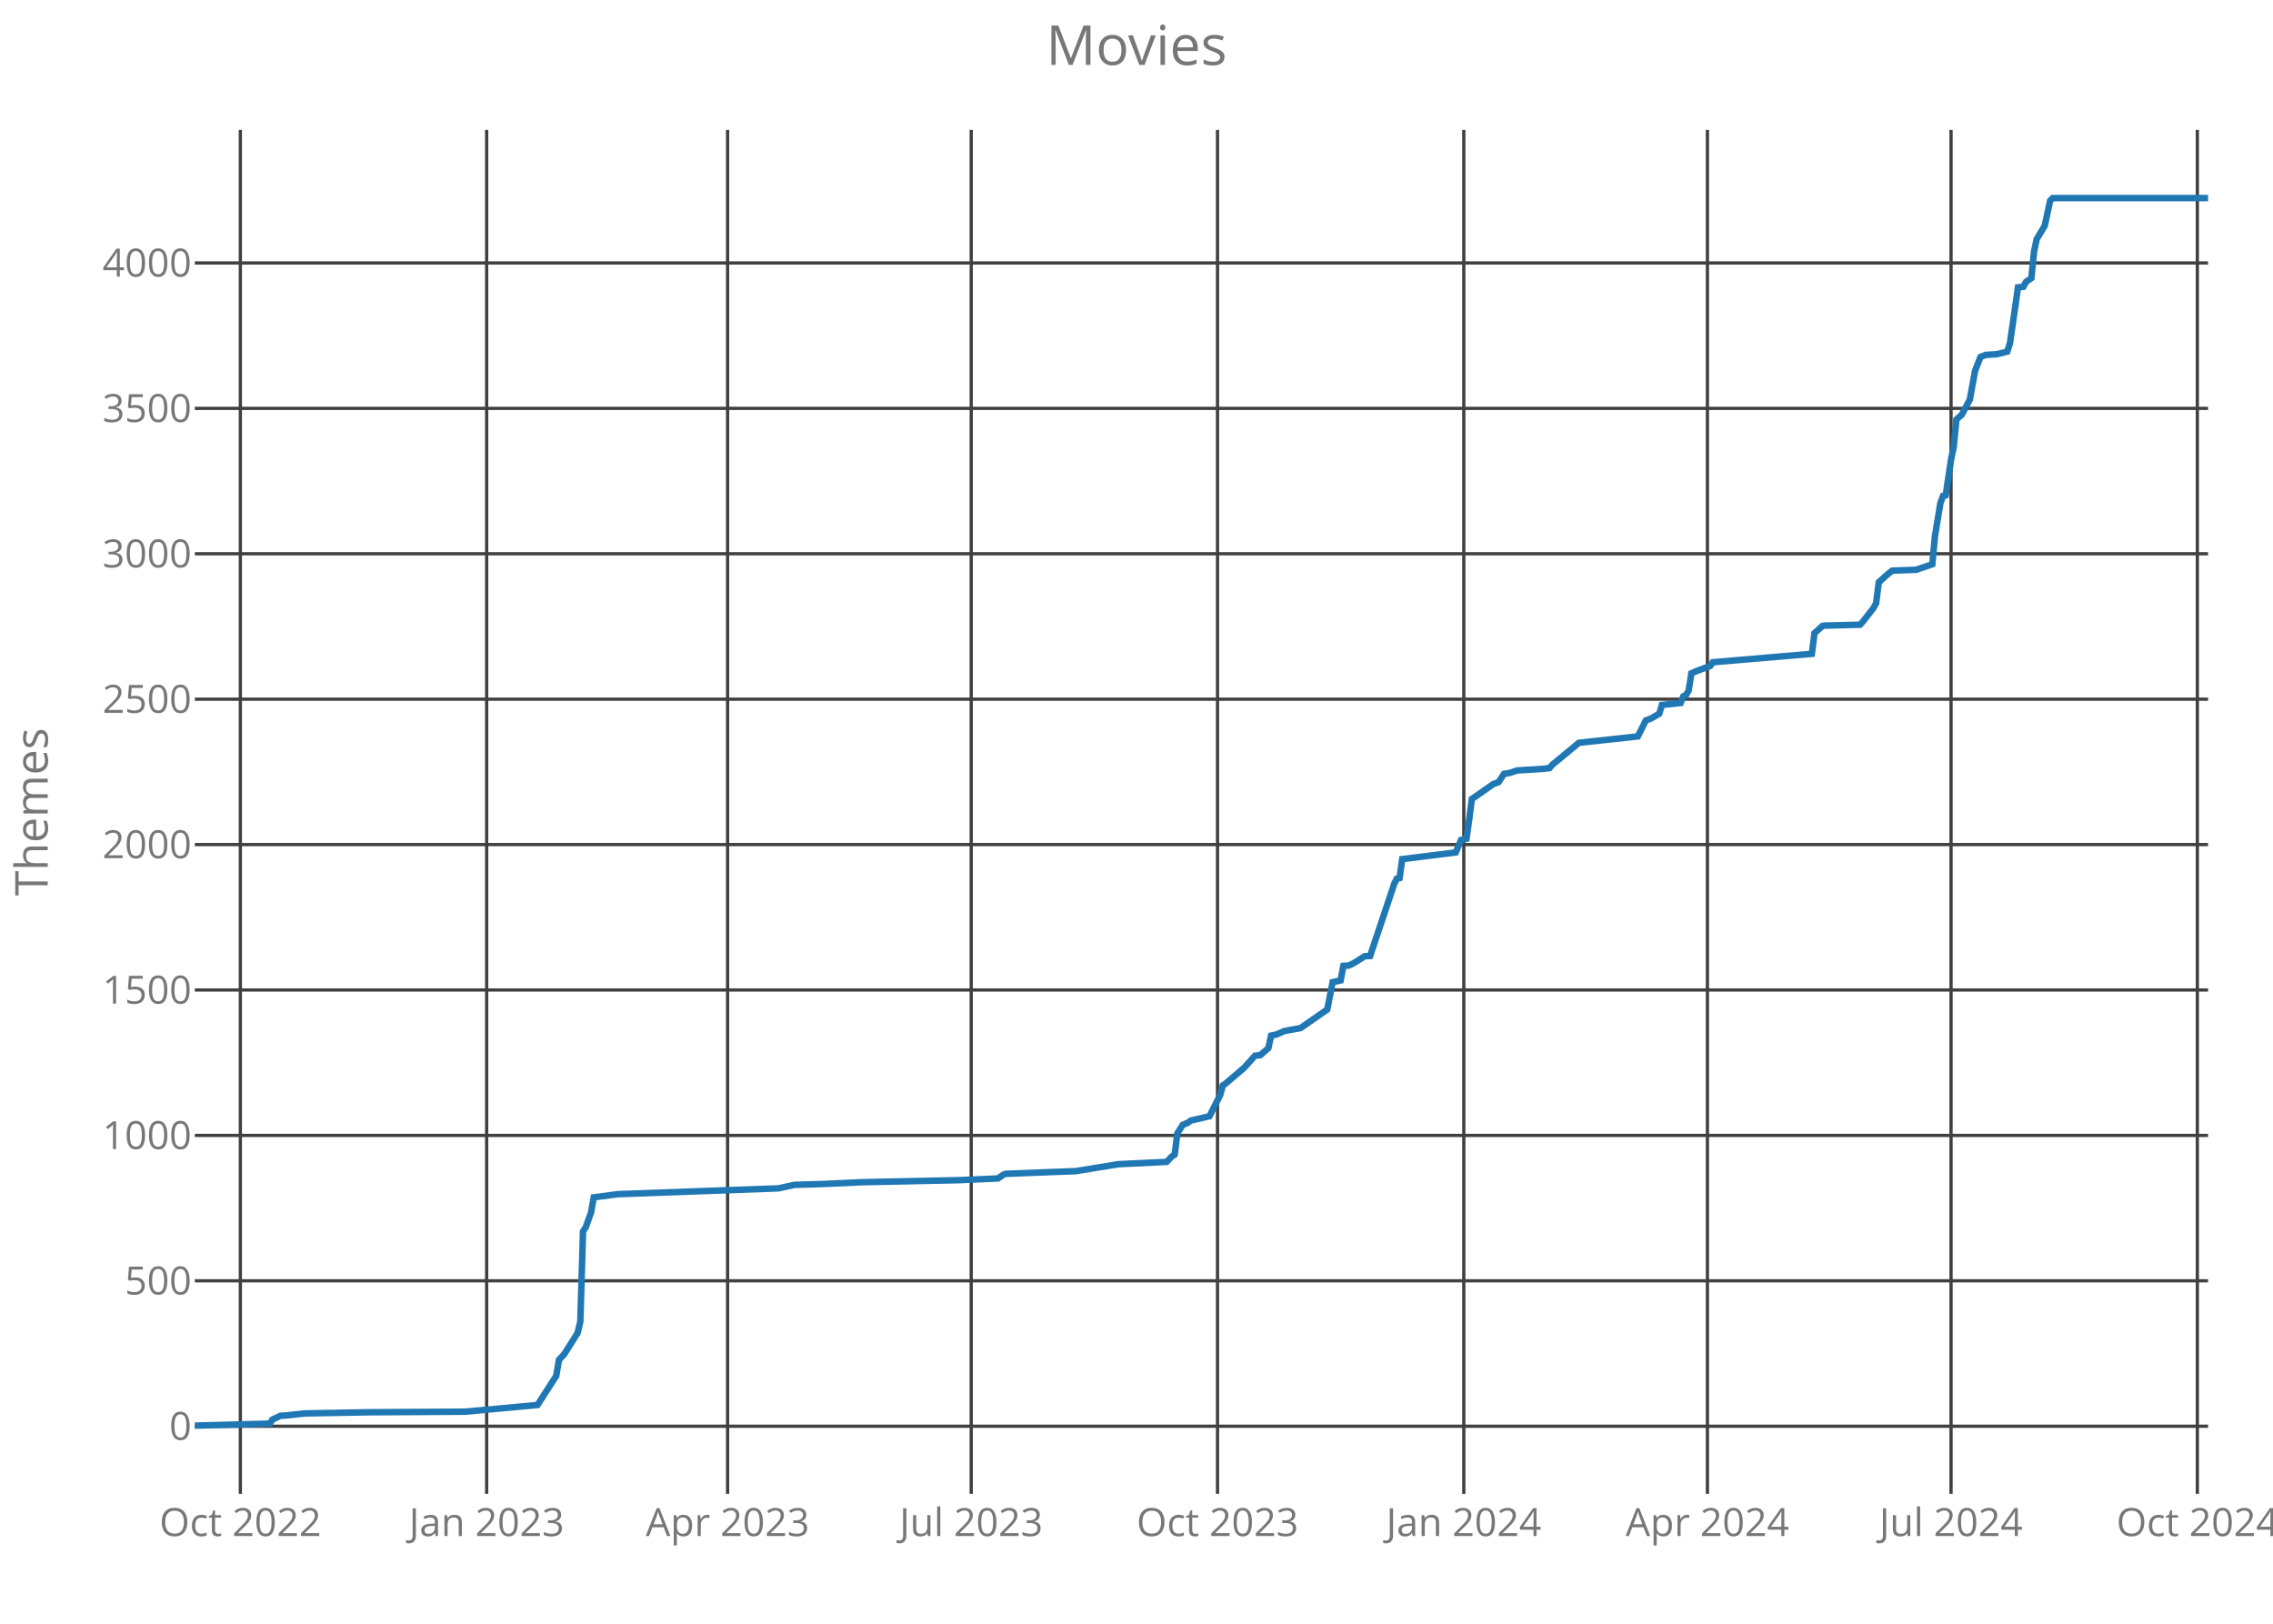
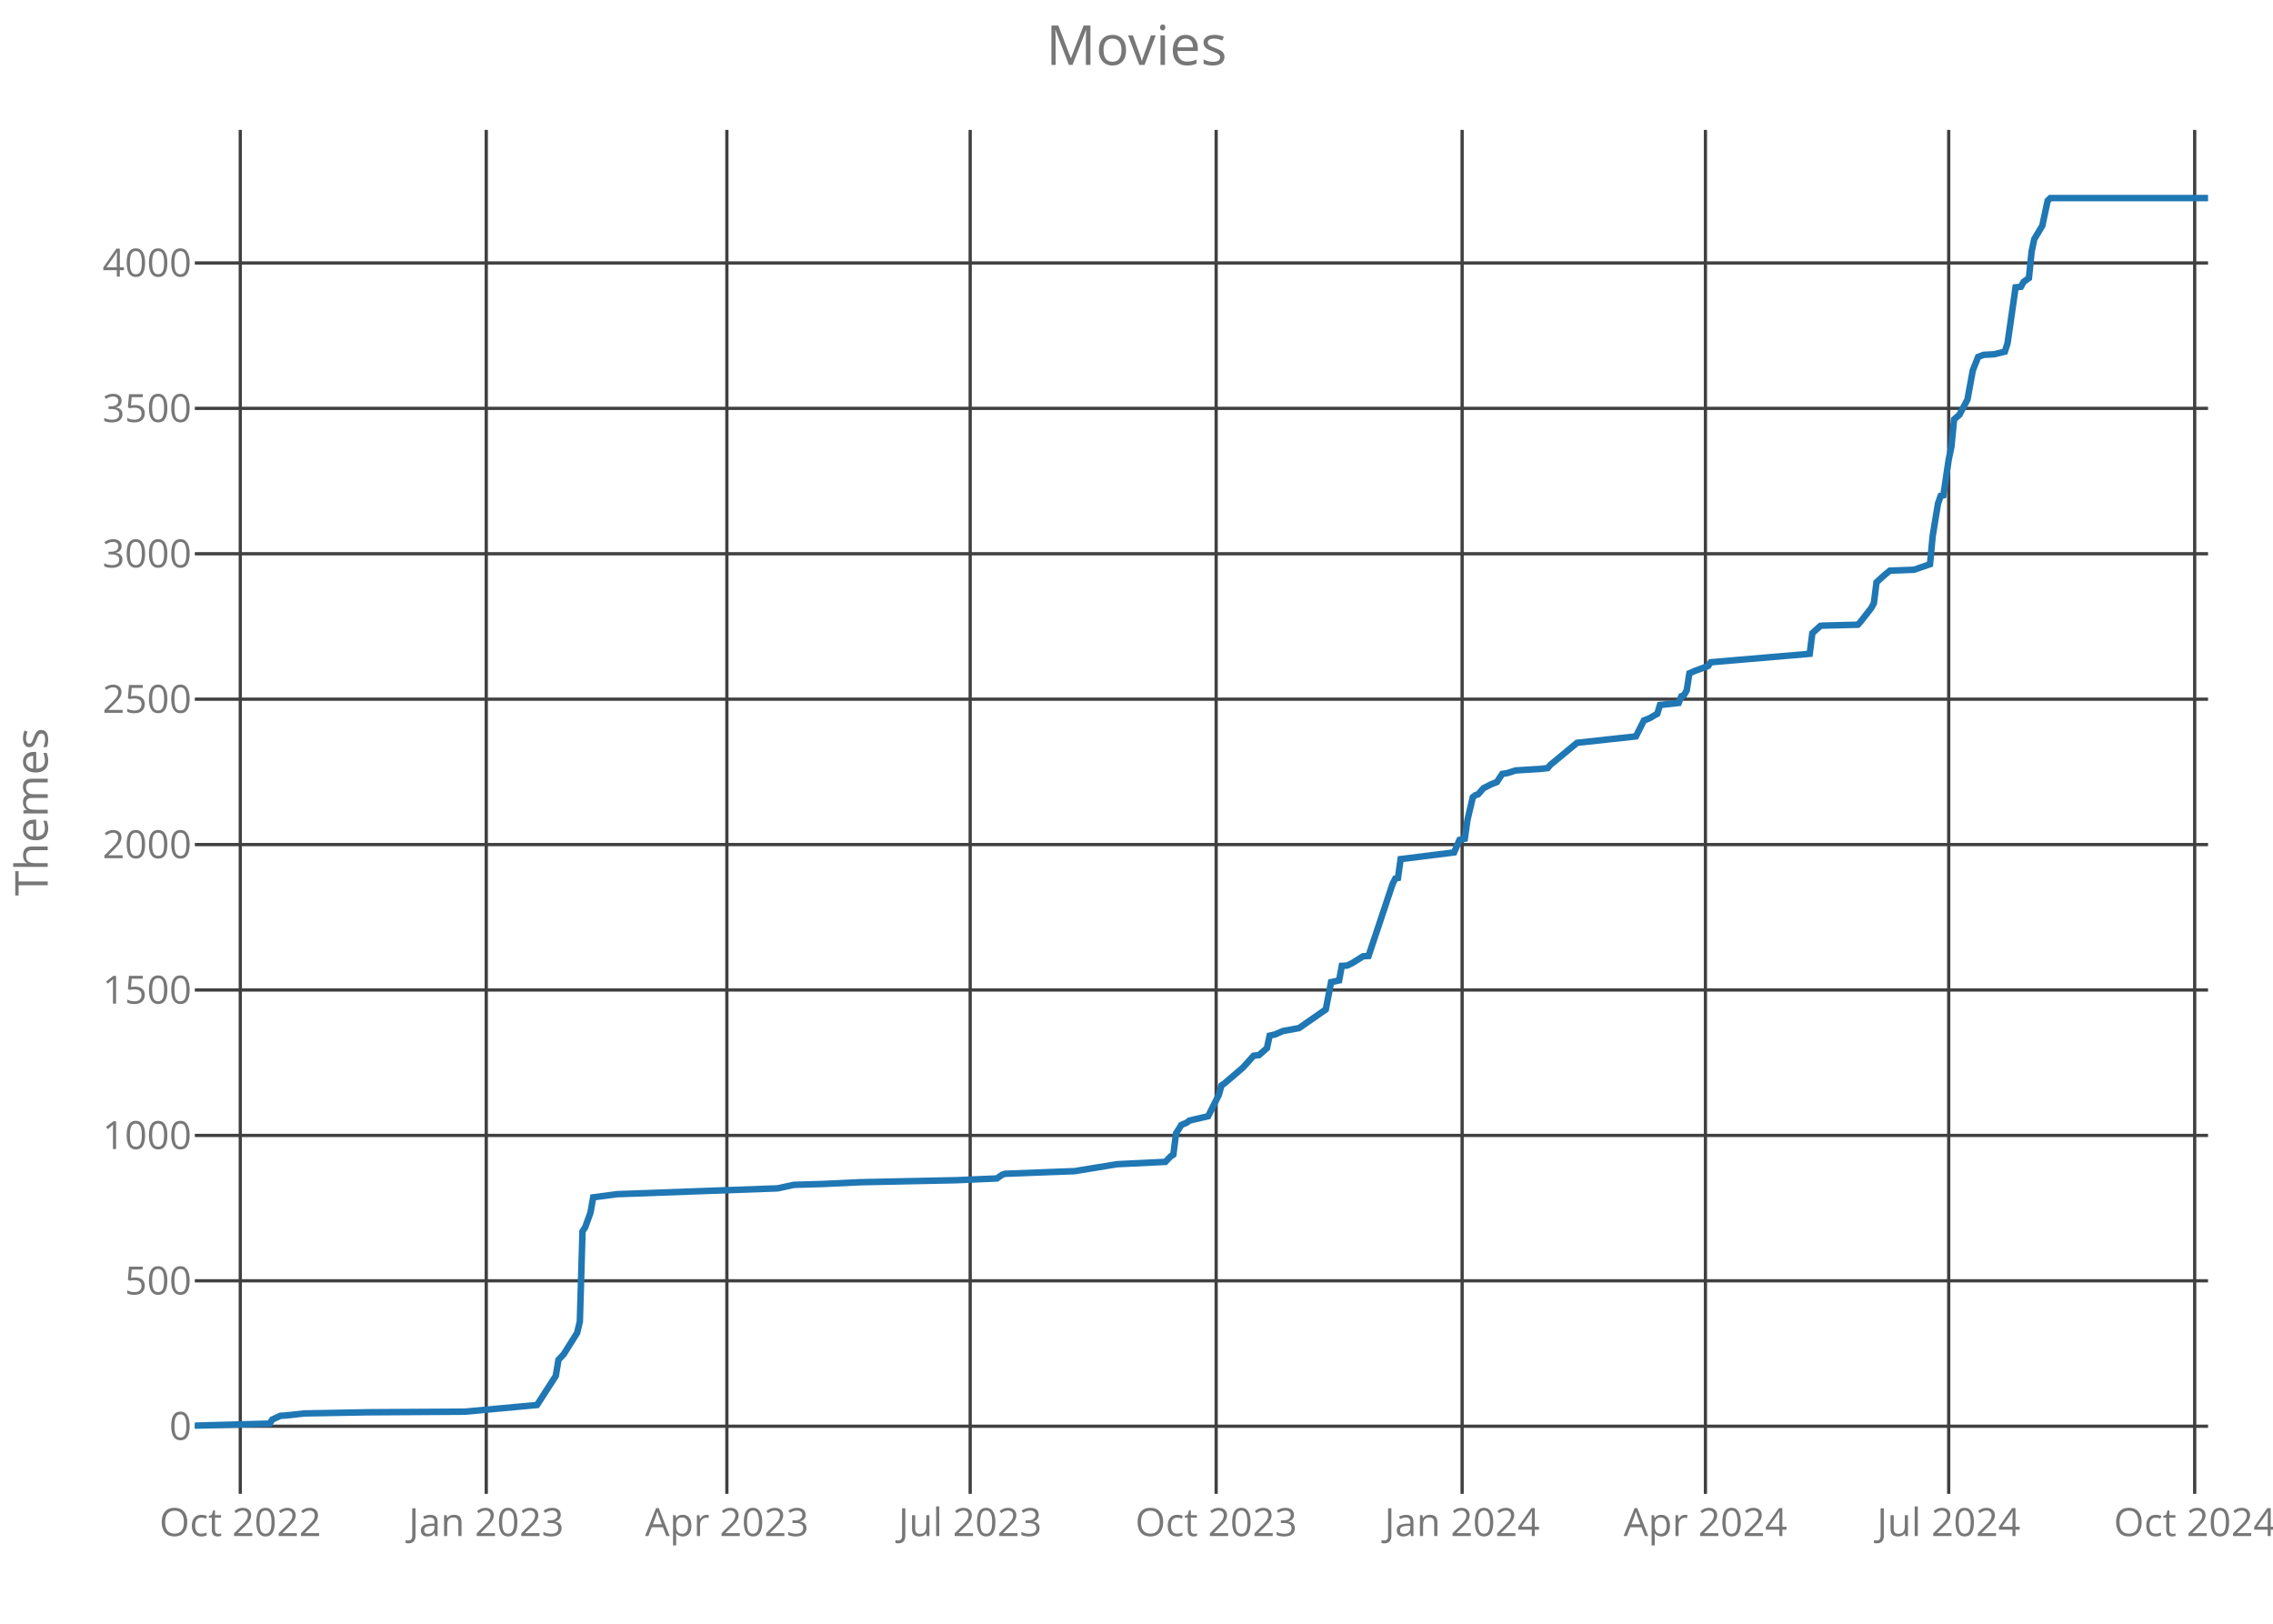
<svg xmlns="http://www.w3.org/2000/svg" class="main-svg" width="700" height="500" style="" viewBox="0 0 700 500">
  <rect x="0" y="0" width="700" height="500" style="fill: rgb(0, 0, 0); fill-opacity: 0;" />
-   <defs id="defs-bcecd4">
+   <defs id="defs-d96152">
    <g class="clips">
-       <clipPath id="clipbcecd4xyplot" class="plotclip">
+       <clipPath id="clipd96152xyplot" class="plotclip">
        <rect width="620" height="420" />
      </clipPath>
-       <clipPath class="axesclip" id="clipbcecd4x">
+       <clipPath class="axesclip" id="clipd96152x">
        <rect x="60" y="0" width="620" height="500" />
      </clipPath>
-       <clipPath class="axesclip" id="clipbcecd4y">
+       <clipPath class="axesclip" id="clipd96152y">
        <rect x="0" y="40" width="700" height="420" />
      </clipPath>
-       <clipPath class="axesclip" id="clipbcecd4xy">
+       <clipPath class="axesclip" id="clipd96152xy">
        <rect x="60" y="40" width="620" height="420" />
      </clipPath>
    </g>
    <g class="gradients" />
  </defs>
  <g class="bglayer">
    <rect class="bg" x="60" y="40" width="620" height="420" style="fill: rgb(0, 0, 0); fill-opacity: 0; stroke-width: 0;" />
  </g>
  <g class="layer-below">
    <g class="imagelayer" />
    <g class="shapelayer" />
  </g>
  <g class="cartesianlayer">
    <g class="subplot xy">
      <g class="layer-subplot">
        <g class="shapelayer" />
        <g class="imagelayer" />
      </g>
      <g class="gridlayer">
        <g class="x">
-           <path class="xgrid crisp" transform="translate(74.02,0)" d="M0,40v420" style="stroke: rgb(64, 64, 64); stroke-opacity: 1; stroke-width: 1px;" />
-           <path class="xgrid crisp" transform="translate(149.87,0)" d="M0,40v420" style="stroke: rgb(64, 64, 64); stroke-opacity: 1; stroke-width: 1px;" />
-           <path class="xgrid crisp" transform="translate(224.07,0)" d="M0,40v420" style="stroke: rgb(64, 64, 64); stroke-opacity: 1; stroke-width: 1px;" />
-           <path class="xgrid crisp" transform="translate(299.1,0)" d="M0,40v420" style="stroke: rgb(64, 64, 64); stroke-opacity: 1; stroke-width: 1px;" />
-           <path class="xgrid crisp" transform="translate(374.95,0)" d="M0,40v420" style="stroke: rgb(64, 64, 64); stroke-opacity: 1; stroke-width: 1px;" />
-           <path class="xgrid crisp" transform="translate(450.8,0)" d="M0,40v420" style="stroke: rgb(64, 64, 64); stroke-opacity: 1; stroke-width: 1px;" />
-           <path class="xgrid crisp" transform="translate(525.82,0)" d="M0,40v420" style="stroke: rgb(64, 64, 64); stroke-opacity: 1; stroke-width: 1px;" />
-           <path class="xgrid crisp" transform="translate(600.85,0)" d="M0,40v420" style="stroke: rgb(64, 64, 64); stroke-opacity: 1; stroke-width: 1px;" />
-           <path class="xgrid crisp" transform="translate(676.7,0)" d="M0,40v420" style="stroke: rgb(64, 64, 64); stroke-opacity: 1; stroke-width: 1px;" />
+           <path class="xgrid crisp" transform="translate(74,0)" d="M0,40v420" style="stroke: rgb(64, 64, 64); stroke-opacity: 1; stroke-width: 1px;" />
+           <path class="xgrid crisp" transform="translate(149.75,0)" d="M0,40v420" style="stroke: rgb(64, 64, 64); stroke-opacity: 1; stroke-width: 1px;" />
+           <path class="xgrid crisp" transform="translate(223.85,0)" d="M0,40v420" style="stroke: rgb(64, 64, 64); stroke-opacity: 1; stroke-width: 1px;" />
+           <path class="xgrid crisp" transform="translate(298.78,0)" d="M0,40v420" style="stroke: rgb(64, 64, 64); stroke-opacity: 1; stroke-width: 1px;" />
+           <path class="xgrid crisp" transform="translate(374.53,0)" d="M0,40v420" style="stroke: rgb(64, 64, 64); stroke-opacity: 1; stroke-width: 1px;" />
+           <path class="xgrid crisp" transform="translate(450.28,0)" d="M0,40v420" style="stroke: rgb(64, 64, 64); stroke-opacity: 1; stroke-width: 1px;" />
+           <path class="xgrid crisp" transform="translate(525.21,0)" d="M0,40v420" style="stroke: rgb(64, 64, 64); stroke-opacity: 1; stroke-width: 1px;" />
+           <path class="xgrid crisp" transform="translate(600.13,0)" d="M0,40v420" style="stroke: rgb(64, 64, 64); stroke-opacity: 1; stroke-width: 1px;" />
+           <path class="xgrid crisp" transform="translate(675.88,0)" d="M0,40v420" style="stroke: rgb(64, 64, 64); stroke-opacity: 1; stroke-width: 1px;" />
        </g>
        <g class="y">
          <path class="ygrid crisp" transform="translate(0,439.18)" d="M60,0h620" style="stroke: rgb(64, 64, 64); stroke-opacity: 1; stroke-width: 1px;" />
          <path class="ygrid crisp" transform="translate(0,394.4)" d="M60,0h620" style="stroke: rgb(64, 64, 64); stroke-opacity: 1; stroke-width: 1px;" />
          <path class="ygrid crisp" transform="translate(0,349.63)" d="M60,0h620" style="stroke: rgb(64, 64, 64); stroke-opacity: 1; stroke-width: 1px;" />
          <path class="ygrid crisp" transform="translate(0,304.85)" d="M60,0h620" style="stroke: rgb(64, 64, 64); stroke-opacity: 1; stroke-width: 1px;" />
          <path class="ygrid crisp" transform="translate(0,260.07)" d="M60,0h620" style="stroke: rgb(64, 64, 64); stroke-opacity: 1; stroke-width: 1px;" />
          <path class="ygrid crisp" transform="translate(0,215.3)" d="M60,0h620" style="stroke: rgb(64, 64, 64); stroke-opacity: 1; stroke-width: 1px;" />
          <path class="ygrid crisp" transform="translate(0,170.52)" d="M60,0h620" style="stroke: rgb(64, 64, 64); stroke-opacity: 1; stroke-width: 1px;" />
          <path class="ygrid crisp" transform="translate(0,125.75)" d="M60,0h620" style="stroke: rgb(64, 64, 64); stroke-opacity: 1; stroke-width: 1px;" />
          <path class="ygrid crisp" transform="translate(0,80.97)" d="M60,0h620" style="stroke: rgb(64, 64, 64); stroke-opacity: 1; stroke-width: 1px;" />
        </g>
      </g>
      <g class="zerolinelayer" />
      <path class="xlines-below crisp" d="M0,0" style="fill: none;" />
      <path class="ylines-below crisp" d="M0,0" style="fill: none;" />
      <g class="overlines-below" />
      <g class="xaxislayer-below">
        <g class="xtick">
-           <text text-anchor="middle" x="0" y="473" transform="translate(74.02,0)" style="font-family: 'Open Sans'; font-size: 12px; fill: rgb(119, 119, 119); fill-opacity: 1; white-space: pre;">Oct 2022</text>
+           <text text-anchor="middle" x="0" y="473" transform="translate(74,0)" style="font-family: 'Open Sans'; font-size: 12px; fill: rgb(119, 119, 119); fill-opacity: 1; white-space: pre;">Oct 2022</text>
        </g>
        <g class="xtick">
-           <text text-anchor="middle" x="0" y="473" transform="translate(149.87,0)" style="font-family: 'Open Sans'; font-size: 12px; fill: rgb(119, 119, 119); fill-opacity: 1; white-space: pre;">Jan 2023</text>
+           <text text-anchor="middle" x="0" y="473" transform="translate(149.75,0)" style="font-family: 'Open Sans'; font-size: 12px; fill: rgb(119, 119, 119); fill-opacity: 1; white-space: pre;">Jan 2023</text>
        </g>
        <g class="xtick">
-           <text text-anchor="middle" x="0" y="473" transform="translate(224.07,0)" style="font-family: 'Open Sans'; font-size: 12px; fill: rgb(119, 119, 119); fill-opacity: 1; white-space: pre;">Apr 2023</text>
+           <text text-anchor="middle" x="0" y="473" transform="translate(223.85,0)" style="font-family: 'Open Sans'; font-size: 12px; fill: rgb(119, 119, 119); fill-opacity: 1; white-space: pre;">Apr 2023</text>
        </g>
        <g class="xtick">
-           <text text-anchor="middle" x="0" y="473" transform="translate(299.1,0)" style="font-family: 'Open Sans'; font-size: 12px; fill: rgb(119, 119, 119); fill-opacity: 1; white-space: pre;">Jul 2023</text>
+           <text text-anchor="middle" x="0" y="473" transform="translate(298.78,0)" style="font-family: 'Open Sans'; font-size: 12px; fill: rgb(119, 119, 119); fill-opacity: 1; white-space: pre;">Jul 2023</text>
        </g>
        <g class="xtick">
-           <text text-anchor="middle" x="0" y="473" transform="translate(374.95,0)" style="font-family: 'Open Sans'; font-size: 12px; fill: rgb(119, 119, 119); fill-opacity: 1; white-space: pre;">Oct 2023</text>
+           <text text-anchor="middle" x="0" y="473" transform="translate(374.53,0)" style="font-family: 'Open Sans'; font-size: 12px; fill: rgb(119, 119, 119); fill-opacity: 1; white-space: pre;">Oct 2023</text>
        </g>
        <g class="xtick">
-           <text text-anchor="middle" x="0" y="473" transform="translate(450.8,0)" style="font-family: 'Open Sans'; font-size: 12px; fill: rgb(119, 119, 119); fill-opacity: 1; white-space: pre;">Jan 2024</text>
+           <text text-anchor="middle" x="0" y="473" transform="translate(450.28,0)" style="font-family: 'Open Sans'; font-size: 12px; fill: rgb(119, 119, 119); fill-opacity: 1; white-space: pre;">Jan 2024</text>
        </g>
        <g class="xtick">
-           <text text-anchor="middle" x="0" y="473" transform="translate(525.82,0)" style="font-family: 'Open Sans'; font-size: 12px; fill: rgb(119, 119, 119); fill-opacity: 1; white-space: pre;">Apr 2024</text>
+           <text text-anchor="middle" x="0" y="473" transform="translate(525.21,0)" style="font-family: 'Open Sans'; font-size: 12px; fill: rgb(119, 119, 119); fill-opacity: 1; white-space: pre;">Apr 2024</text>
        </g>
        <g class="xtick">
-           <text text-anchor="middle" x="0" y="473" transform="translate(600.85,0)" style="font-family: 'Open Sans'; font-size: 12px; fill: rgb(119, 119, 119); fill-opacity: 1; white-space: pre;">Jul 2024</text>
+           <text text-anchor="middle" x="0" y="473" transform="translate(600.13,0)" style="font-family: 'Open Sans'; font-size: 12px; fill: rgb(119, 119, 119); fill-opacity: 1; white-space: pre;">Jul 2024</text>
        </g>
        <g class="xtick">
-           <text text-anchor="middle" x="0" y="473" transform="translate(676.7,0)" style="font-family: 'Open Sans'; font-size: 12px; fill: rgb(119, 119, 119); fill-opacity: 1; white-space: pre;">Oct 2024</text>
+           <text text-anchor="middle" x="0" y="473" transform="translate(675.88,0)" style="font-family: 'Open Sans'; font-size: 12px; fill: rgb(119, 119, 119); fill-opacity: 1; white-space: pre;">Oct 2024</text>
        </g>
      </g>
      <g class="yaxislayer-below">
        <g class="ytick">
          <text text-anchor="end" x="59" y="4.2" transform="translate(0,439.18)" style="font-family: 'Open Sans'; font-size: 12px; fill: rgb(119, 119, 119); fill-opacity: 1; white-space: pre;">0</text>
        </g>
        <g class="ytick">
          <text text-anchor="end" x="59" y="4.2" transform="translate(0,394.4)" style="font-family: 'Open Sans'; font-size: 12px; fill: rgb(119, 119, 119); fill-opacity: 1; white-space: pre;">500</text>
        </g>
        <g class="ytick">
          <text text-anchor="end" x="59" y="4.2" transform="translate(0,349.63)" style="font-family: 'Open Sans'; font-size: 12px; fill: rgb(119, 119, 119); fill-opacity: 1; white-space: pre;">1000</text>
        </g>
        <g class="ytick">
          <text text-anchor="end" x="59" y="4.2" transform="translate(0,304.85)" style="font-family: 'Open Sans'; font-size: 12px; fill: rgb(119, 119, 119); fill-opacity: 1; white-space: pre;">1500</text>
        </g>
        <g class="ytick">
          <text text-anchor="end" x="59" y="4.2" transform="translate(0,260.07)" style="font-family: 'Open Sans'; font-size: 12px; fill: rgb(119, 119, 119); fill-opacity: 1; white-space: pre;">2000</text>
        </g>
        <g class="ytick">
          <text text-anchor="end" x="59" y="4.2" transform="translate(0,215.3)" style="font-family: 'Open Sans'; font-size: 12px; fill: rgb(119, 119, 119); fill-opacity: 1; white-space: pre;">2500</text>
        </g>
        <g class="ytick">
          <text text-anchor="end" x="59" y="4.2" transform="translate(0,170.52)" style="font-family: 'Open Sans'; font-size: 12px; fill: rgb(119, 119, 119); fill-opacity: 1; white-space: pre;">3000</text>
        </g>
        <g class="ytick">
          <text text-anchor="end" x="59" y="4.2" transform="translate(0,125.75)" style="font-family: 'Open Sans'; font-size: 12px; fill: rgb(119, 119, 119); fill-opacity: 1; white-space: pre;">3500</text>
        </g>
        <g class="ytick">
          <text text-anchor="end" x="59" y="4.2" transform="translate(0,80.97)" style="font-family: 'Open Sans'; font-size: 12px; fill: rgb(119, 119, 119); fill-opacity: 1; white-space: pre;">4000</text>
        </g>
      </g>
      <g class="overaxes-below" />
-       <g class="plot" transform="translate(60,40)" clip-path="url('#clipbcecd4xyplot')">
+       <g class="plot" transform="translate(60,40)" clip-path="url('#clipd96152xyplot')">
        <g class="scatterlayer mlayer">
-           <g class="trace scatter trace582c56" style="stroke-miterlimit: 2; opacity: 1;">
+           <g class="trace scatter trace769d1b" style="stroke-miterlimit: 2; opacity: 1;">
            <g class="fills" />
            <g class="errorbars" />
            <g class="lines">
-               <path class="js-line" d="M0,399L23.09,398.37L23.91,397.12L26.38,395.96L28.03,395.87L33.8,395.24L53.59,394.88L83.27,394.7L105.53,392.64L108.01,388.79L111.3,383.69L112.13,378.76L113.78,376.97L117.9,370.43L118.72,366.94L119.55,339.18L120.37,337.93L122.02,333.36L122.85,328.7L130.27,327.72L179.73,325.93L184.68,324.85L193.75,324.58L205.29,324.04L234.97,323.42L247.34,322.88L248.99,321.72L249.81,321.45L263.83,320.91L271.25,320.64L284.44,318.49L299.28,317.78L300.93,316.07L301.76,315.54L302.58,309L304.23,306.4L305.88,305.69L306.7,305.06L312.47,303.72L315.77,297.18L316.6,294.22L317.42,293.69L323.19,288.76L326.49,285.09L328.14,284.91L330.61,282.76L331.44,278.91L333.09,278.55L335.56,277.48L340.51,276.58L348.75,270.85L350.4,262.43L352.87,261.9L353.7,257.42L355.35,257.33L356.99,256.52L360.29,254.46L361.94,254.37L366.89,239.6L369.36,232.16L370.19,230.55L371.01,230.37L371.84,224.55L388.32,222.49L389.97,218.64L391.62,218.28L392.45,212.46L393.27,206.01L394.1,205.48L399.87,201.45L401.52,200.82L403.16,198.31L404.81,198.04L407.29,197.24L414.71,196.79L417.18,196.52L418.01,195.54L426.25,188.73L444.39,186.76L446.86,181.84L448.51,181.21L450.98,179.78L451.81,177.09L457.58,176.46L458.4,174.4L459.23,174.04L460.05,172.61L460.88,167.33L462.53,166.61L466.65,165.09L467.47,163.93L497.98,161.33L498.8,154.97L501.28,152.73L502.1,152.64L512.82,152.37L513.64,151.48L516.94,147.27L517.77,145.75L518.59,139.3L521.06,137.06L522.71,135.72L530.13,135.45L535.08,133.75L535.9,125.06L537.55,115.03L538.38,112.7L539.2,112.52L540.85,101.51L541.68,97.57L542.5,89.15L544.15,87.72L546.62,83.06L548.27,74.1L549.92,69.9L551.57,69.27L554.87,69.09L558.16,68.28L558.99,65.69L560.64,54.31L561.46,48.49L563.11,48.31L563.94,46.79L565.59,45.63L566.41,37.48L567.23,33.63L569.71,29.51L571.36,21.81L572.18,21L620,21" style="vector-effect: non-scaling-stroke; fill: none; stroke: rgb(31, 119, 180); stroke-opacity: 1; stroke-width: 2px; opacity: 1;" />
+               <path class="js-line" d="M0,399L23.05,398.37L23.88,397.12L26.35,395.96L27.99,395.87L33.76,395.24L53.52,394.88L83.16,394.7L105.39,392.64L107.86,388.79L111.16,383.69L111.98,378.76L113.63,376.97L117.74,370.43L118.57,366.94L119.39,339.18L120.21,337.93L121.86,333.36L122.68,328.7L130.09,327.72L179.5,325.93L184.44,324.85L193.49,324.58L205.02,324.04L234.66,323.42L247.01,322.88L248.66,321.72L249.48,321.45L263.48,320.91L270.89,320.64L284.06,318.49L298.88,317.78L300.53,316.07L301.35,315.54L302.18,309L303.82,306.4L305.47,305.69L306.29,305.06L312.06,303.72L315.35,297.18L316.18,294.22L317,293.69L322.76,288.76L326.06,285.09L327.7,284.91L330.17,282.76L331,278.91L332.64,278.55L335.11,277.48L340.05,276.58L348.29,270.85L349.93,262.43L352.4,261.9L353.23,257.42L354.87,257.33L356.52,256.52L359.81,254.46L361.46,254.37L366.4,239.6L368.87,232.16L369.69,230.55L370.52,230.37L371.34,224.55L387.81,222.49L389.46,218.64L391.1,218.28L391.93,212.46L393.57,205.48L394.4,204.85L395.22,204.58L396.87,202.7L399.34,201.45L400.98,200.82L402.63,198.31L404.28,198.04L406.75,197.24L414.16,196.79L416.63,196.52L417.45,195.54L425.68,188.73L443.8,186.76L446.27,181.84L447.92,181.21L450.39,179.78L451.21,177.09L456.97,176.46L457.8,174.4L458.62,174.04L459.44,172.61L460.27,167.33L461.91,166.61L466.03,165.09L466.85,163.93L497.32,161.33L498.14,154.97L500.61,152.73L501.43,152.64L512.14,152.37L512.96,151.48L516.25,147.27L517.08,145.75L517.9,139.3L520.37,137.06L522.02,135.72L529.43,135.45L534.37,133.75L535.19,125.06L536.84,115.03L537.66,112.7L538.49,112.52L540.13,101.51L540.96,97.57L541.78,89.15L543.43,87.72L545.9,83.06L547.54,74.1L549.19,69.9L550.84,69.27L554.13,69.09L557.42,68.28L558.25,65.69L559.89,54.31L560.72,48.49L562.36,48.31L563.19,46.79L564.83,45.63L565.66,37.48L566.48,33.63L568.95,29.51L570.6,21.81L571.42,21L620,21" style="vector-effect: non-scaling-stroke; fill: none; stroke: rgb(31, 119, 180); stroke-opacity: 1; stroke-width: 2px; opacity: 1;" />
            </g>
            <g class="points" />
            <g class="text" />
          </g>
        </g>
      </g>
      <g class="overplot" />
      <path class="xlines-above" />
      <path class="ylines-above" />
      <g class="overlines-above" />
      <g class="xaxislayer-above" />
      <g class="yaxislayer-above" />
      <g class="overaxes-above" />
    </g>
  </g>
  <g class="polarlayer" />
  <g class="ternarylayer" />
  <g class="geolayer" />
  <g class="funnelarealayer" />
  <g class="pielayer" />
  <g class="treemaplayer" />
  <g class="sunburstlayer" />
  <g class="glimages" />
-   <defs id="topdefs-bcecd4">
+   <defs id="topdefs-d96152">
    <g class="clips" />
  </defs>
  <g class="layer-above">
    <g class="imagelayer" />
    <g class="shapelayer" />
  </g>
  <g class="infolayer">
    <g class="g-gtitle">
      <text class="gtitle" x="350" y="20" text-anchor="middle" dy="0em" style="font-family: 'Open Sans'; font-size: 17px; fill: rgb(119, 119, 119); opacity: 1; font-weight: normal; white-space: pre;">Movies</text>
    </g>
    <g class="g-xtitle" />
    <g class="g-ytitle">
      <text class="ytitle" transform="rotate(-90,14.7,250)" x="14.7" y="250" text-anchor="middle" style="font-family: 'Open Sans'; font-size: 14px; fill: rgb(119, 119, 119); opacity: 1; font-weight: normal; white-space: pre;">Themes</text>
    </g>
  </g>
</svg>
